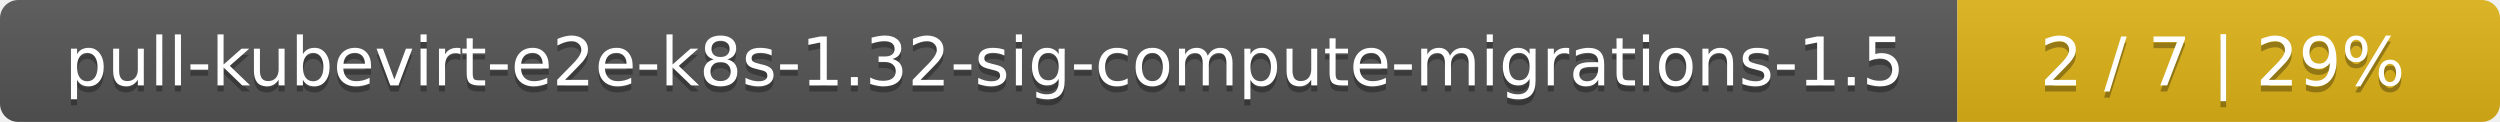
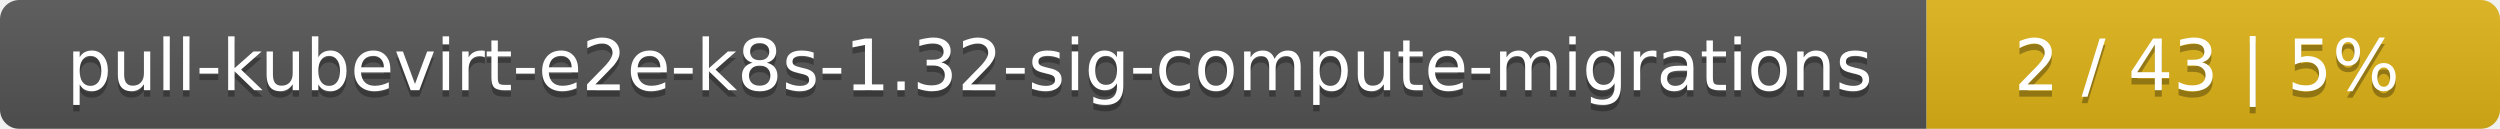
- <svg xmlns="http://www.w3.org/2000/svg" width="410" height="20">
+ <svg xmlns="http://www.w3.org/2000/svg" width="388" height="20">
  <linearGradient id="smooth" x2="0" y2="100%">
    <stop offset="0" stop-color="#bbb" stop-opacity=".1" />
    <stop offset="1" stop-opacity=".1" />
  </linearGradient>
  <mask id="round">
-     <rect width="410" height="20" rx="3" fill="#fff" />
+     <rect width="388" height="20" rx="3" fill="#fff" />
  </mask>
  <g mask="url(#round)">
-     <rect width="321" height="20" fill="#555" />
-     <rect x="321" width="89" height="20" fill="#dfb317" />
-     <rect width="410" height="20" fill="url(#smooth)" />
+     <rect width="299" height="20" fill="#555" />
+     <rect x="299" width="89" height="20" fill="#dfb317" />
+     <rect width="388" height="20" fill="url(#smooth)" />
  </g>
  <g fill="#fff" text-anchor="middle" font-family="DejaVu Sans,Verdana,Geneva,sans-serif" font-size="11">
-     <text x="161.5" y="15" fill="#010101" fill-opacity=".3">pull-kubevirt-e2e-k8s-1.32-sig-compute-migrations-1.5</text>
-     <text x="161.5" y="14">pull-kubevirt-e2e-k8s-1.32-sig-compute-migrations-1.5</text>
-     <text x="364.5" y="15" fill="#010101" fill-opacity=".3">2 / 7    |    29%</text>
-     <text x="364.5" y="14">2 / 7    |    29%</text>
+     <text x="150.5" y="15" fill="#010101" fill-opacity=".3">pull-kubevirt-e2e-k8s-1.32-sig-compute-migrations</text>
+     <text x="150.5" y="14">pull-kubevirt-e2e-k8s-1.32-sig-compute-migrations</text>
+     <text x="342.5" y="15" fill="#010101" fill-opacity=".3">2 / 43    |    5%</text>
+     <text x="342.5" y="14">2 / 43    |    5%</text>
  </g>
</svg>
